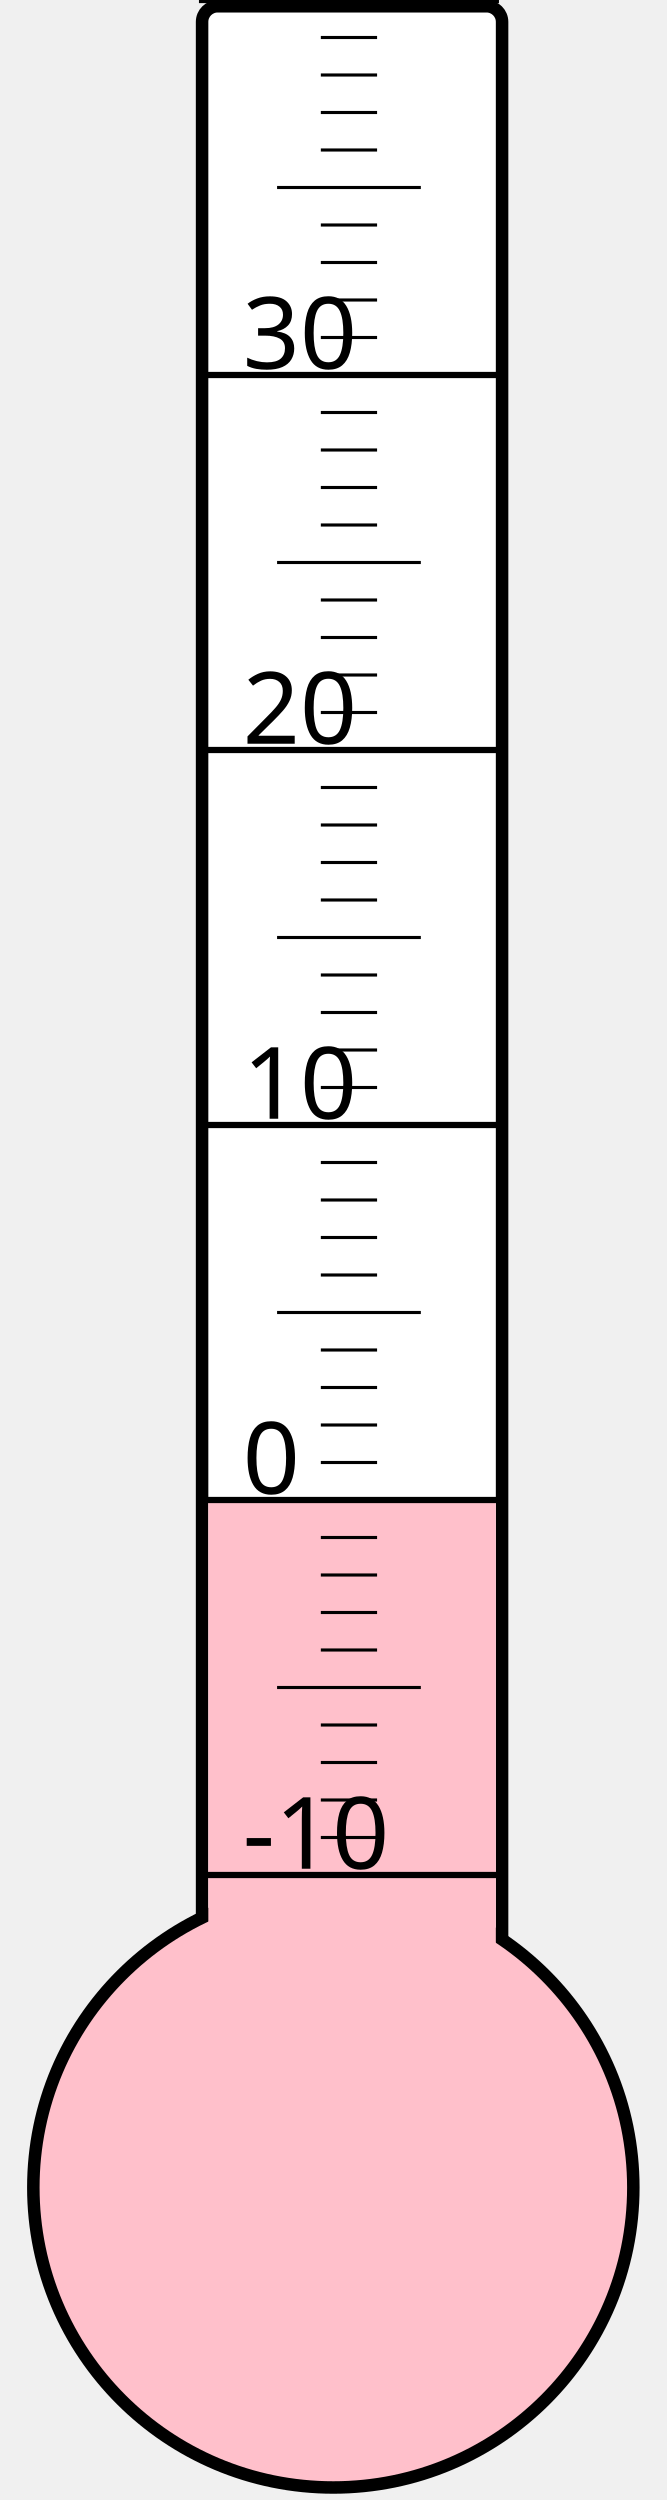
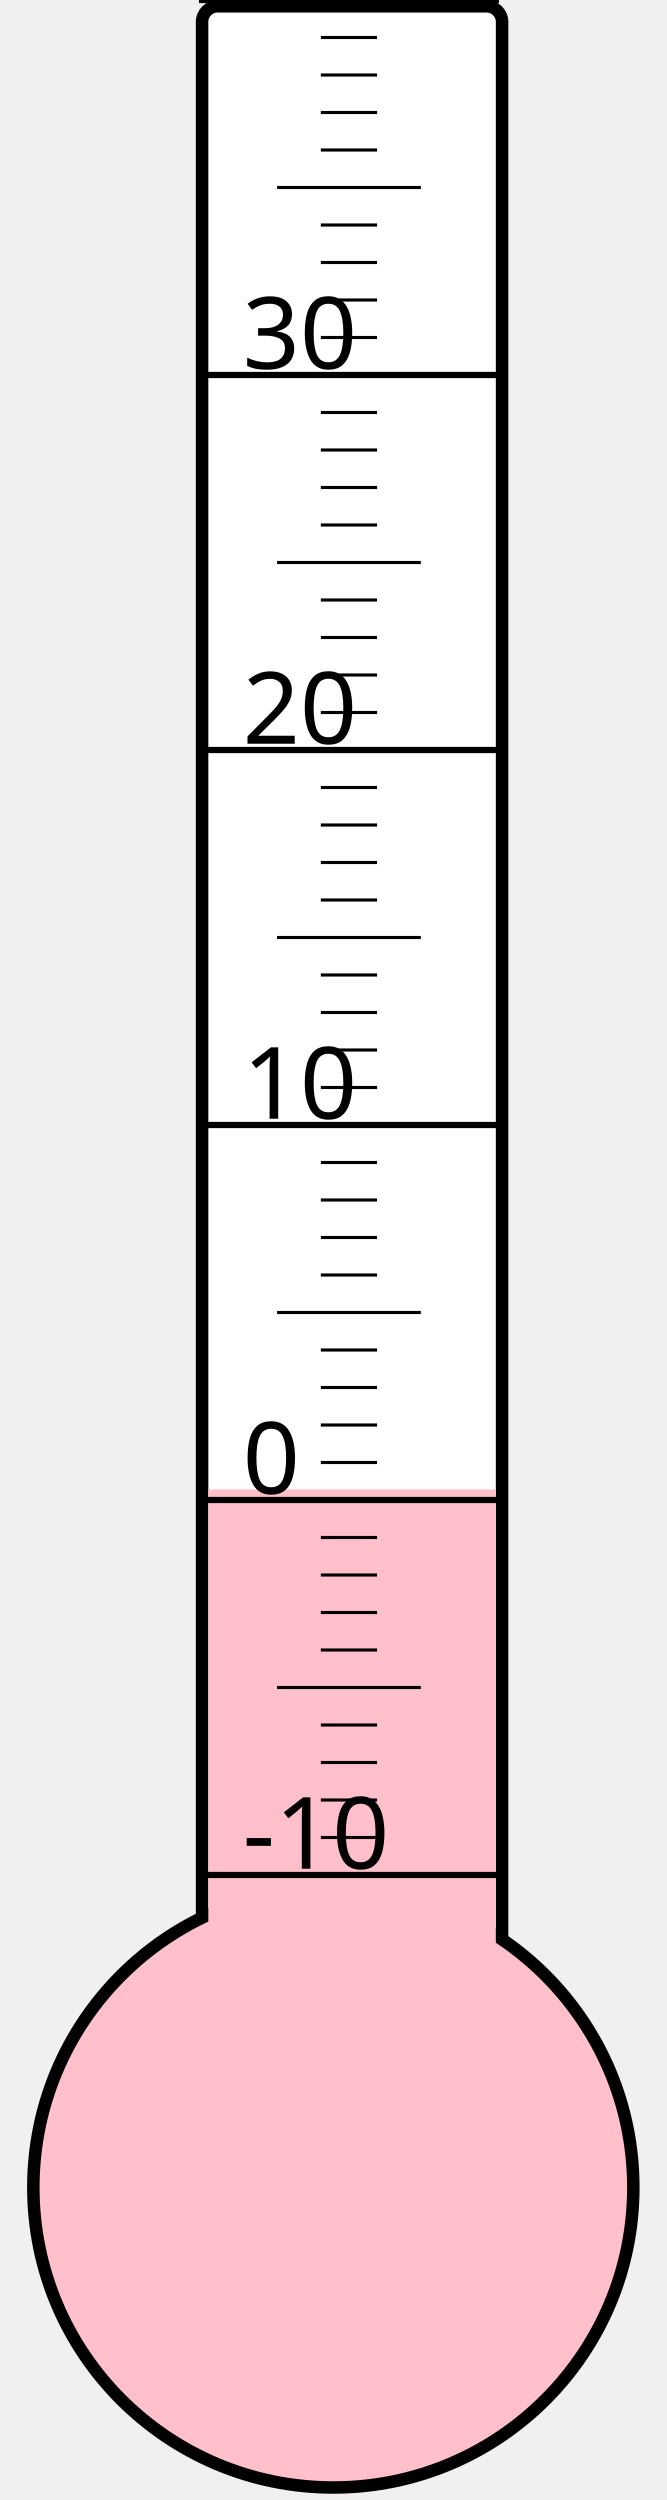
<svg xmlns="http://www.w3.org/2000/svg" width="40px" height="150px" viewBox="0 0 200 800">
  <rect width="200" height="800" x="0" y="0" style="fill: #ffffeb; fill-opacity: 0;" />
  <rect width="96" height="680" x="58" y="2" rx="5" ry="5" style="fill: white; fill-opacity: 1; stroke: black; stroke-width: 4;" />
  <circle cx="100" cy="700" r="96" style="fill: pink; stroke: black; stroke-width: 4;" />
-   <rect width="92" height="220.375" x="60" y="479.625" style="fill: pink; fill-opacity: 1; stroke-width: 0;" />
+   <rect width="92" height="223.375" x="60" y="476.625" style="fill: pink; fill-opacity: 1; stroke-width: 0;" />
  <text x="71" y="598" style="font-family: sans-serif; font-size: 24pt;">-10</text>
  <text x="71" y="478" style="font-family: sans-serif; font-size: 24pt;">0</text>
  <text x="71" y="358" style="font-family: sans-serif; font-size: 24pt;">10</text>
  <text x="71" y="238" style="font-family: sans-serif; font-size: 24pt;">20</text>
  <text x="71" y="118" style="font-family: sans-serif; font-size: 24pt;">30</text>
  <g style="stroke: black;">
    <line x1="57" y1="600" x2="153" y2="600" style="stroke-width: 2;" />
    <line x1="96" y1="588" x2="114" y2="588" style="stroke-width: 1;" />
    <line x1="96" y1="576" x2="114" y2="576" style="stroke-width: 1;" />
    <line x1="96" y1="564" x2="114" y2="564" style="stroke-width: 1;" />
    <line x1="96" y1="552" x2="114" y2="552" style="stroke-width: 1;" />
    <line x1="82" y1="540" x2="128" y2="540" style="stroke-width: 1;" />
    <line x1="96" y1="528" x2="114" y2="528" style="stroke-width: 1;" />
    <line x1="96" y1="516" x2="114" y2="516" style="stroke-width: 1;" />
    <line x1="96" y1="504" x2="114" y2="504" style="stroke-width: 1;" />
    <line x1="96" y1="492" x2="114" y2="492" style="stroke-width: 1;" />
    <line x1="57" y1="480" x2="153" y2="480" style="stroke-width: 2;" />
    <line x1="96" y1="468" x2="114" y2="468" style="stroke-width: 1;" />
    <line x1="96" y1="456" x2="114" y2="456" style="stroke-width: 1;" />
    <line x1="96" y1="444" x2="114" y2="444" style="stroke-width: 1;" />
    <line x1="96" y1="432" x2="114" y2="432" style="stroke-width: 1;" />
    <line x1="82" y1="420" x2="128" y2="420" style="stroke-width: 1;" />
    <line x1="96" y1="408" x2="114" y2="408" style="stroke-width: 1;" />
    <line x1="96" y1="396" x2="114" y2="396" style="stroke-width: 1;" />
    <line x1="96" y1="384" x2="114" y2="384" style="stroke-width: 1;" />
    <line x1="96" y1="372" x2="114" y2="372" style="stroke-width: 1;" />
    <line x1="57" y1="360" x2="153" y2="360" style="stroke-width: 2;" />
    <line x1="96" y1="348" x2="114" y2="348" style="stroke-width: 1;" />
    <line x1="96" y1="336" x2="114" y2="336" style="stroke-width: 1;" />
    <line x1="96" y1="324" x2="114" y2="324" style="stroke-width: 1;" />
    <line x1="96" y1="312" x2="114" y2="312" style="stroke-width: 1;" />
    <line x1="82" y1="300" x2="128" y2="300" style="stroke-width: 1;" />
    <line x1="96" y1="288" x2="114" y2="288" style="stroke-width: 1;" />
    <line x1="96" y1="276" x2="114" y2="276" style="stroke-width: 1;" />
    <line x1="96" y1="264" x2="114" y2="264" style="stroke-width: 1;" />
    <line x1="96" y1="252" x2="114" y2="252" style="stroke-width: 1;" />
    <line x1="57" y1="240" x2="153" y2="240" style="stroke-width: 2;" />
    <line x1="96" y1="228" x2="114" y2="228" style="stroke-width: 1;" />
    <line x1="96" y1="216" x2="114" y2="216" style="stroke-width: 1;" />
    <line x1="96" y1="204" x2="114" y2="204" style="stroke-width: 1;" />
    <line x1="96" y1="192" x2="114" y2="192" style="stroke-width: 1;" />
    <line x1="82" y1="180" x2="128" y2="180" style="stroke-width: 1;" />
    <line x1="96" y1="168" x2="114" y2="168" style="stroke-width: 1;" />
    <line x1="96" y1="156" x2="114" y2="156" style="stroke-width: 1;" />
    <line x1="96" y1="144" x2="114" y2="144" style="stroke-width: 1;" />
    <line x1="96" y1="132" x2="114" y2="132" style="stroke-width: 1;" />
    <line x1="57" y1="120" x2="153" y2="120" style="stroke-width: 2;" />
    <line x1="96" y1="108" x2="114" y2="108" style="stroke-width: 1;" />
    <line x1="96" y1="96" x2="114" y2="96" style="stroke-width: 1;" />
    <line x1="96" y1="84" x2="114" y2="84" style="stroke-width: 1;" />
    <line x1="96" y1="72" x2="114" y2="72" style="stroke-width: 1;" />
    <line x1="82" y1="60" x2="128" y2="60" style="stroke-width: 1;" />
    <line x1="96" y1="48" x2="114" y2="48" style="stroke-width: 1;" />
    <line x1="96" y1="36" x2="114" y2="36" style="stroke-width: 1;" />
    <line x1="96" y1="24" x2="114" y2="24" style="stroke-width: 1;" />
    <line x1="96" y1="12" x2="114" y2="12" style="stroke-width: 1;" />
    <line x1="57" y1="0" x2="153" y2="0" style="stroke-width: 2;" />
  </g>
</svg>
